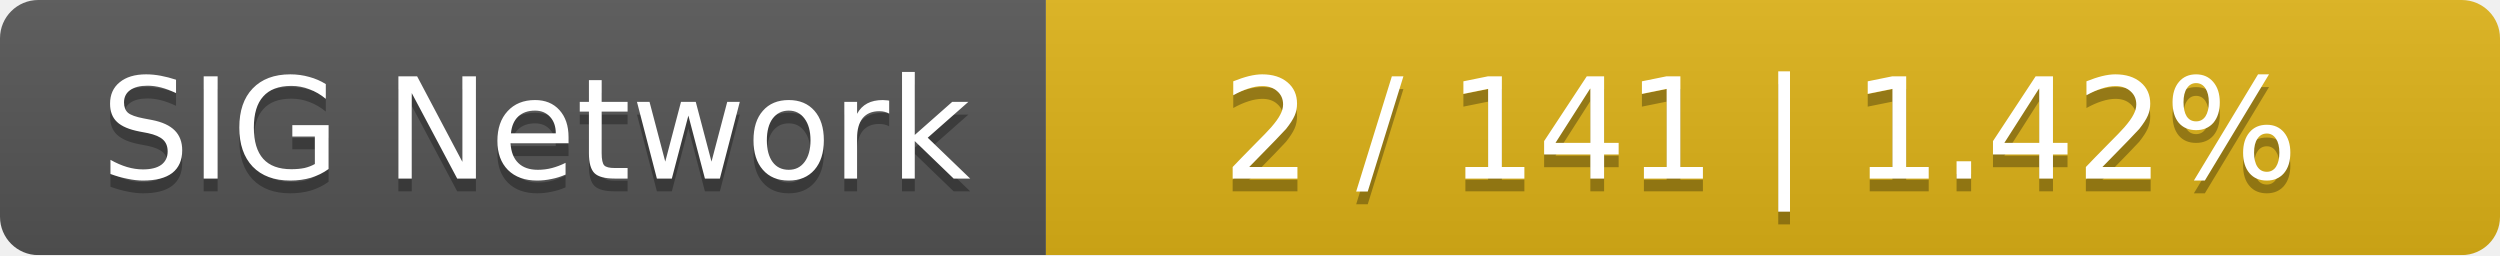
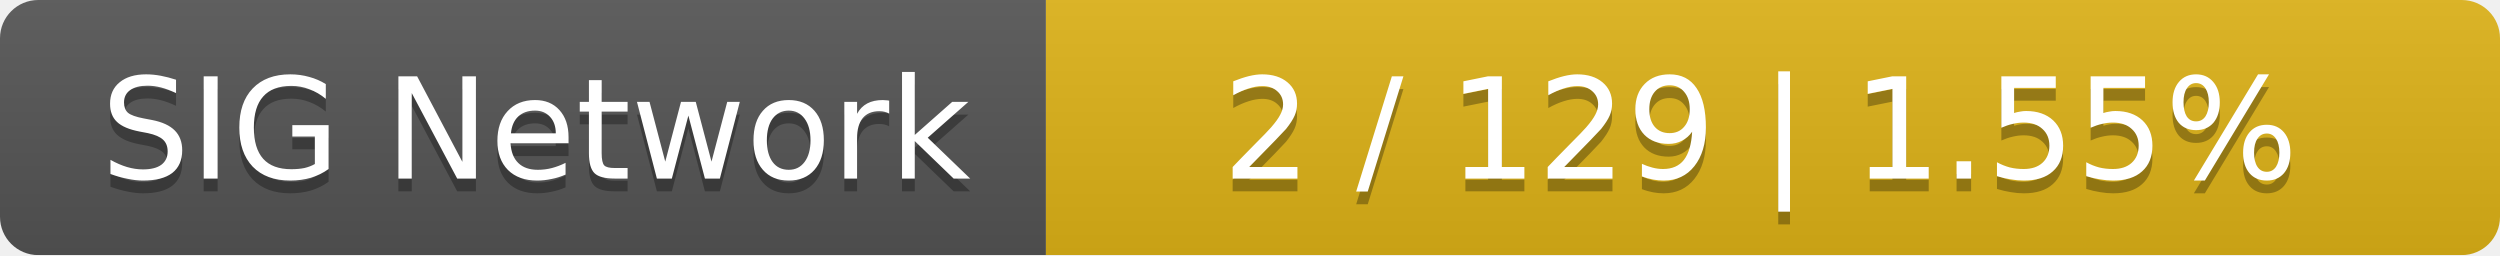
<svg xmlns="http://www.w3.org/2000/svg" width="196" height="20">
  <linearGradient id="smooth" x2="0" y2="100%">
    <stop offset="0" stop-color="#bbb" stop-opacity=".1" />
    <stop offset="1" stop-opacity=".1" />
  </linearGradient>
  <mask id="round">
    <rect width="196" height="20" rx="3" fill="#fff" />
  </mask>
  <g mask="url(#round)">
    <rect width="82" height="20" fill="#555" />
    <rect x="82" width="114" height="20" fill="#dfb317" />
    <rect width="196" height="20" fill="url(#smooth)" />
  </g>
  <g fill="#fff" text-anchor="middle" font-family="DejaVu Sans,Verdana,Geneva,sans-serif" font-size="11">
    <text x="42" y="15" fill="#010101" fill-opacity=".3">SIG Network</text>
    <text x="42" y="14">SIG Network</text>
-     <text x="138" y="15" fill="#010101" fill-opacity=".3">2 / 141    |    1.42%</text>
-     <text x="138" y="14">2 / 141    |    1.42%</text>
+     <text x="138" y="15" fill="#010101" fill-opacity=".3">2 / 129    |    1.55%</text>
+     <text x="138" y="14">2 / 129    |    1.55%</text>
  </g>
</svg>
